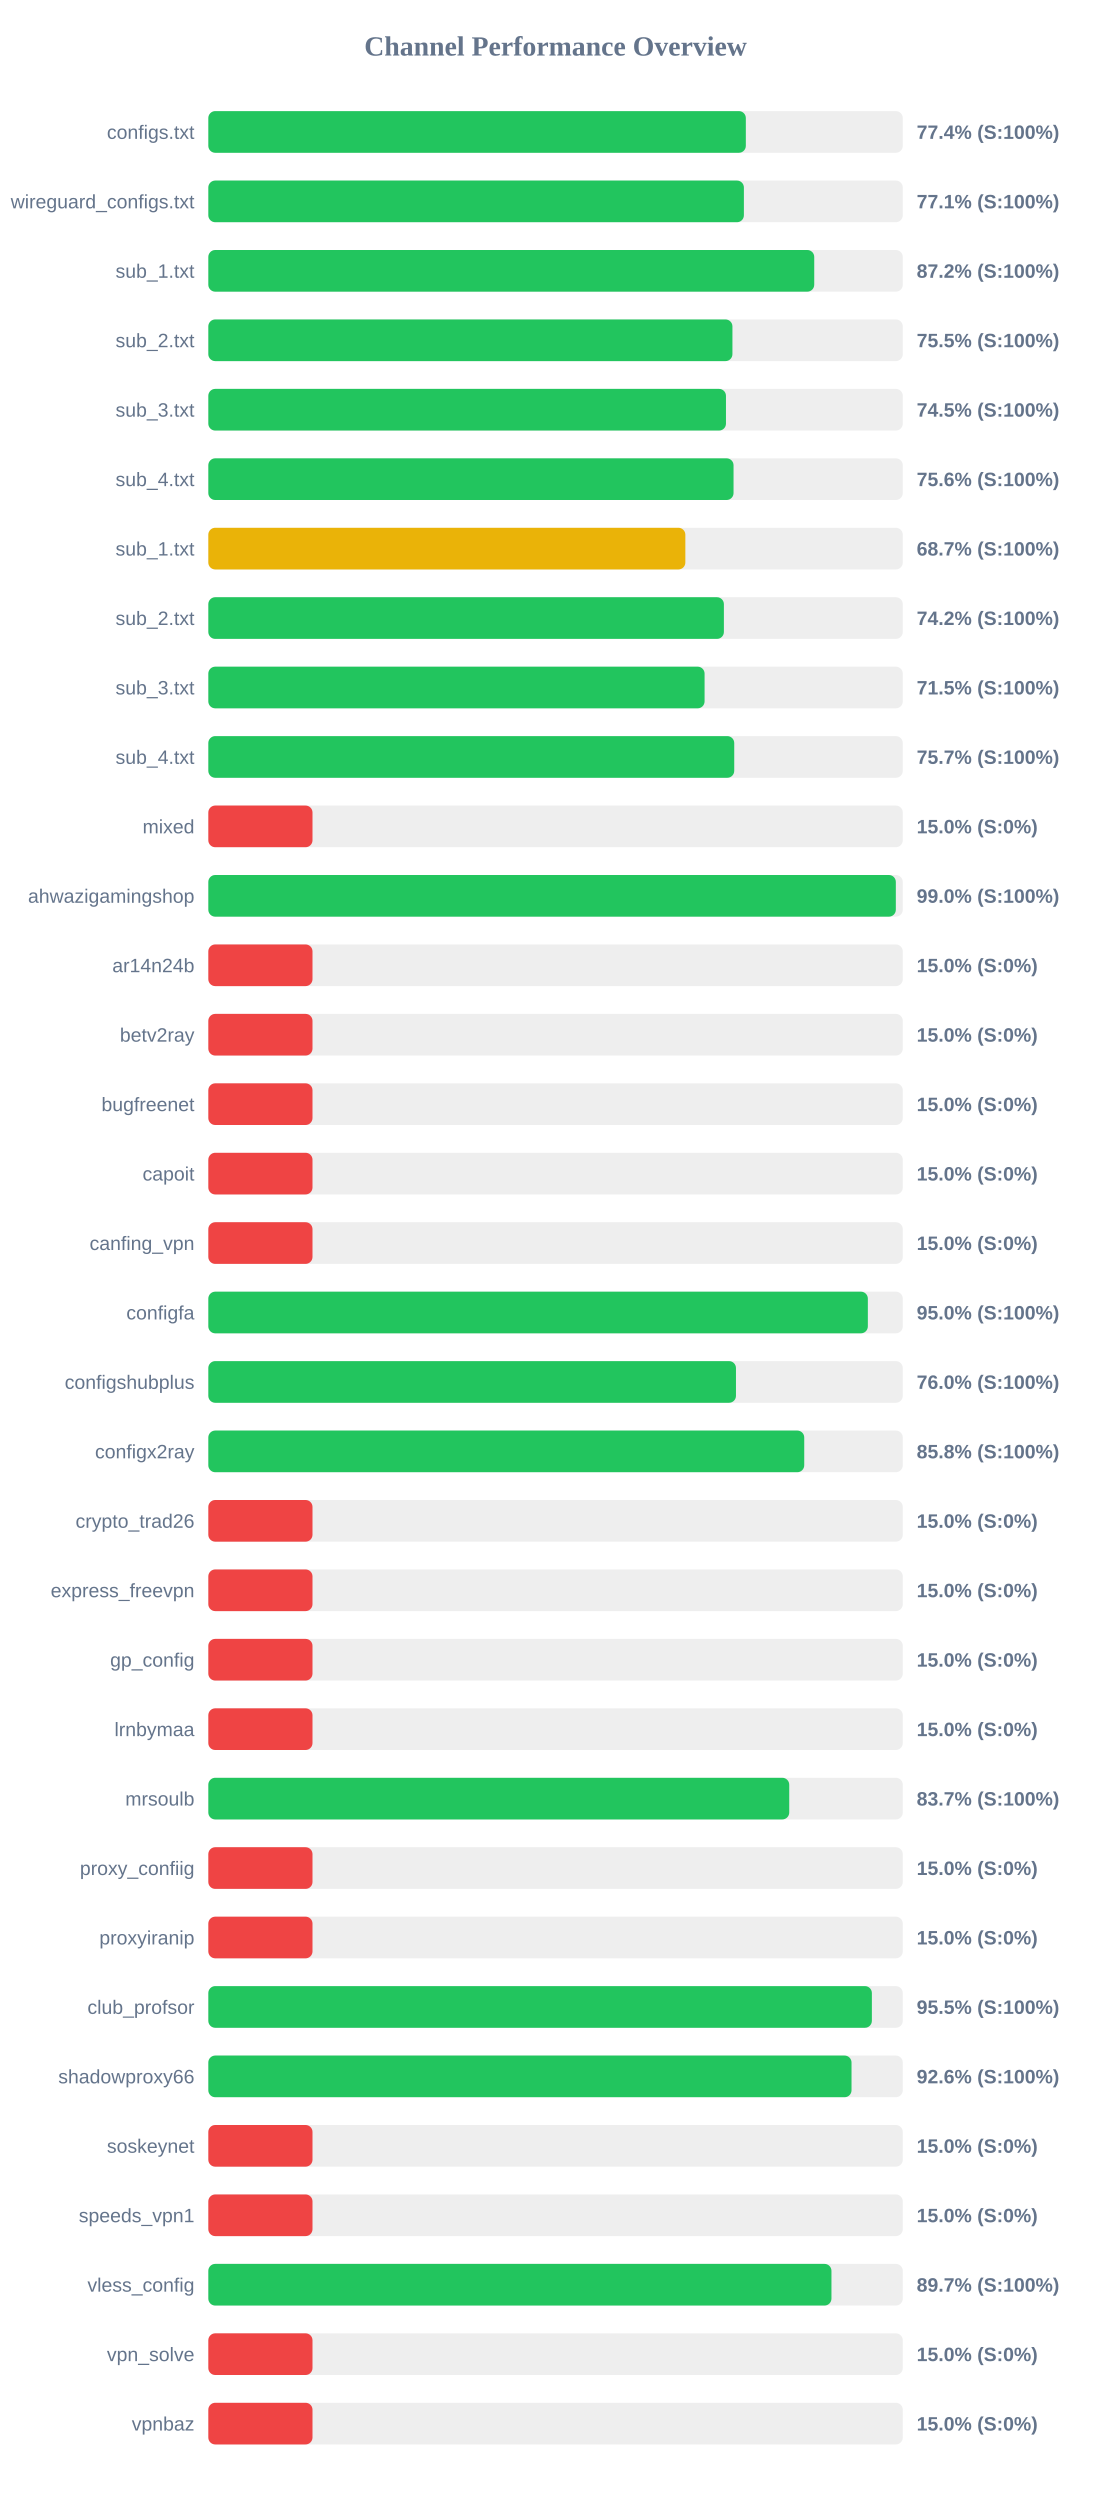
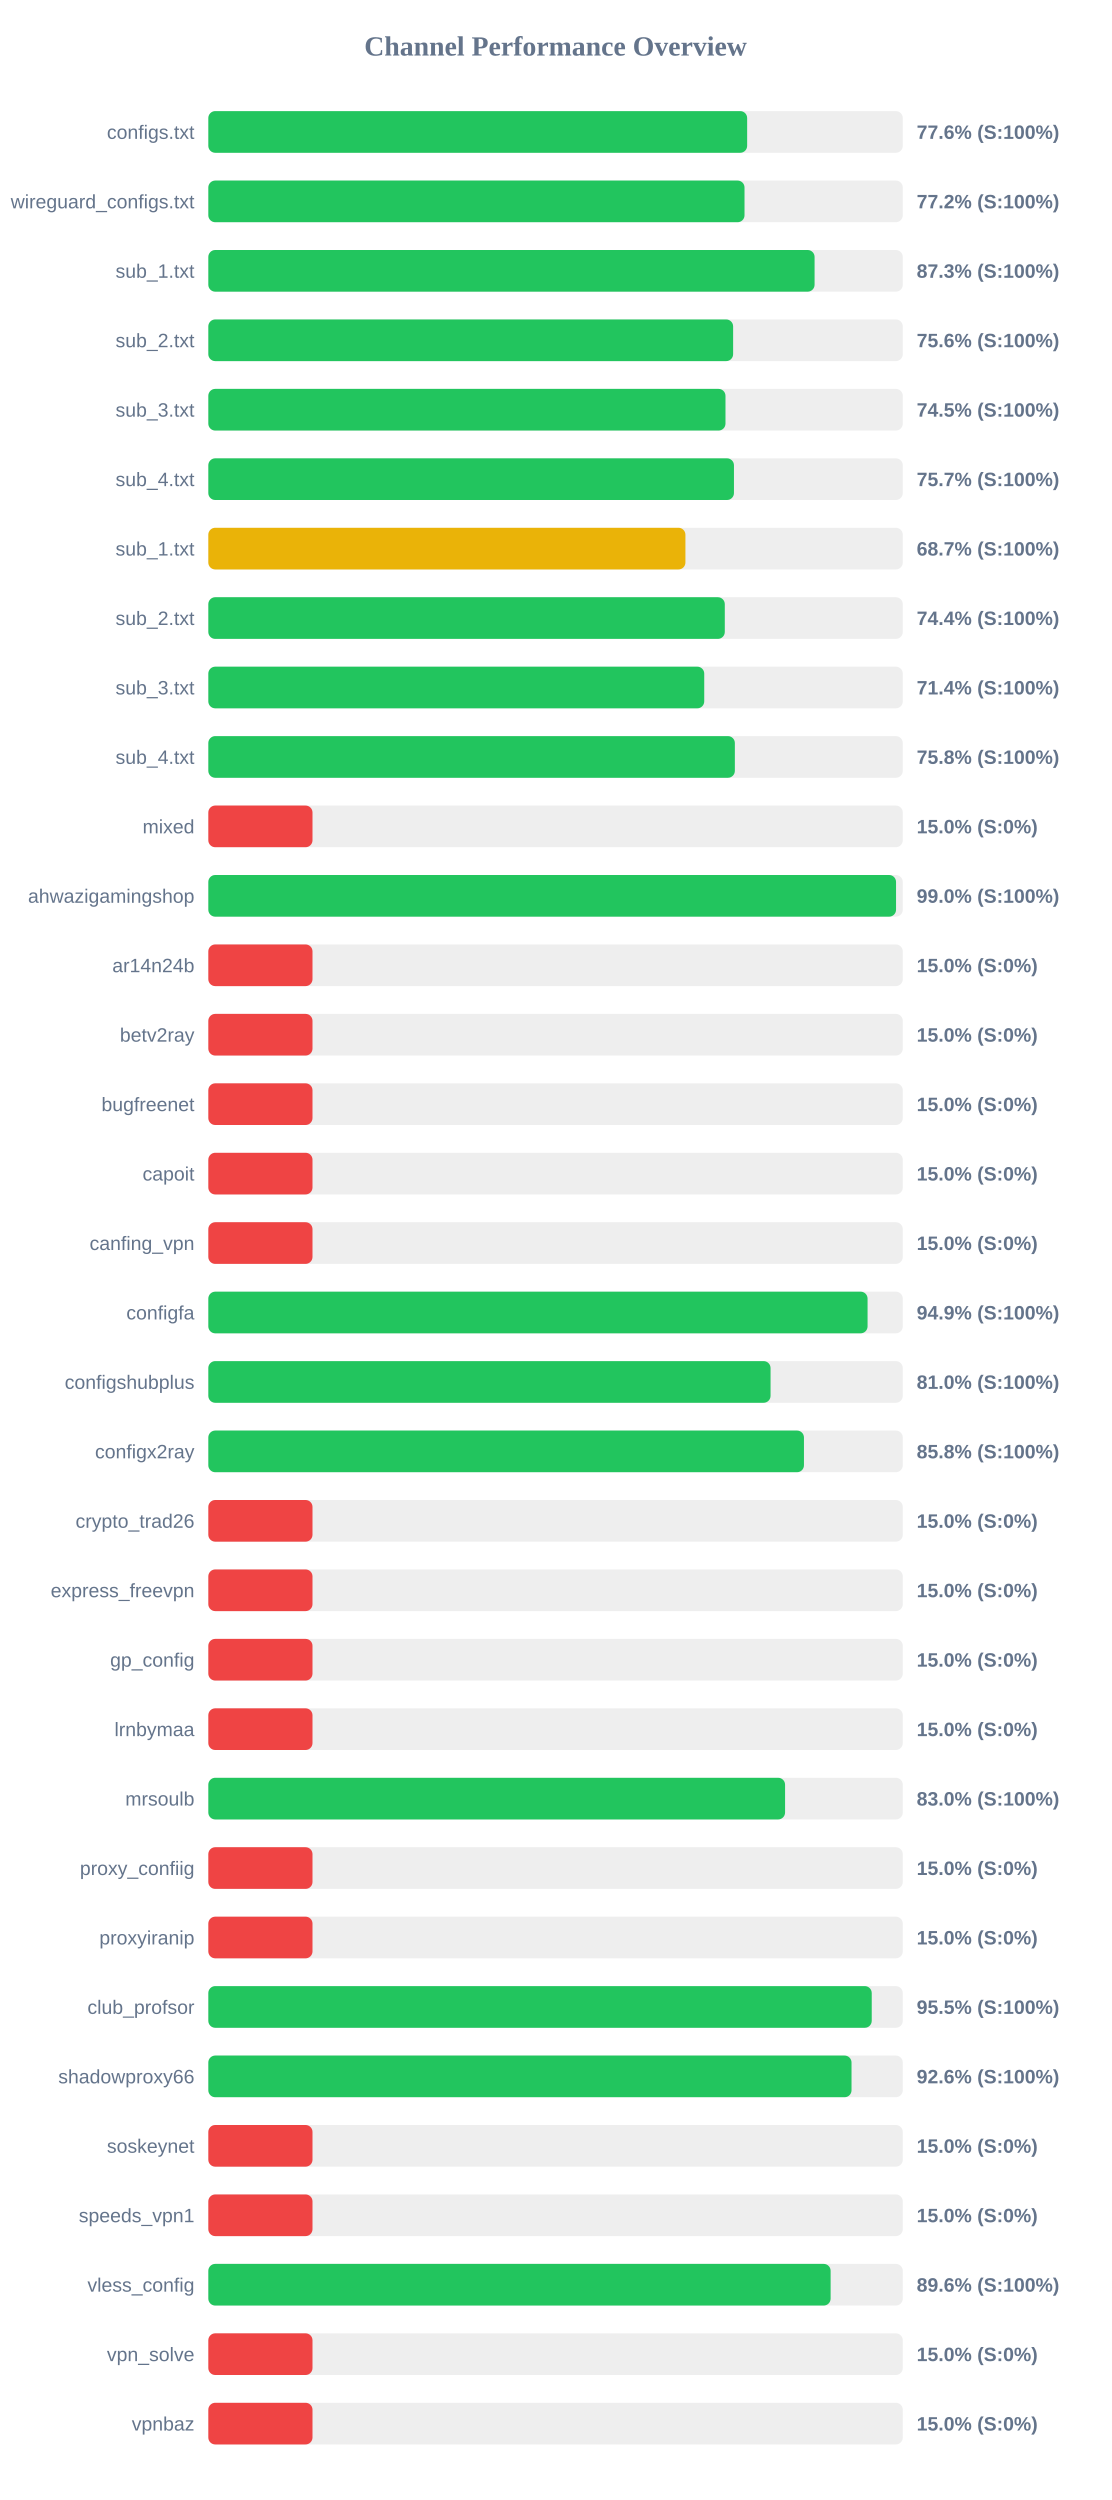
<svg xmlns="http://www.w3.org/2000/svg" width="800" height="1800" version="1.1">
  <style>
        .row { font: 14px Arial; fill: #64748b; }
        .score { font: bold 14px Arial; fill: #64748b; }
    </style>
  <text x="400" y="40" text-anchor="middle" font-size="20px" font-weight="bold" fill="#64748b">Channel Performance Overview</text>
  <rect x="150" y="80" width="500" height="30" fill="#eee" rx="5" />
-   <rect x="150" y="80" width="387.0" height="30" fill="#22c55e" rx="5" />
+   <rect x="150" y="80" width="387.95" height="30" fill="#22c55e" rx="5" />
  <text x="140" y="100" text-anchor="end" class="row">configs.txt</text>
-   <text x="660" y="100" text-anchor="start" class="score">77.4% (S:100%)</text>
+   <text x="660" y="100" text-anchor="start" class="score">77.6% (S:100%)</text>
  <rect x="150" y="130" width="500" height="30" fill="#eee" rx="5" />
-   <rect x="150" y="130" width="385.6" height="30" fill="#22c55e" rx="5" />
+   <rect x="150" y="130" width="386.05" height="30" fill="#22c55e" rx="5" />
  <text x="140" y="150" text-anchor="end" class="row">wireguard_configs.txt</text>
-   <text x="660" y="150" text-anchor="start" class="score">77.1% (S:100%)</text>
+   <text x="660" y="150" text-anchor="start" class="score">77.2% (S:100%)</text>
  <rect x="150" y="180" width="500" height="30" fill="#eee" rx="5" />
-   <rect x="150" y="180" width="436.25" height="30" fill="#22c55e" rx="5" />
+   <rect x="150" y="180" width="436.5" height="30" fill="#22c55e" rx="5" />
  <text x="140" y="200" text-anchor="end" class="row">sub_1.txt</text>
-   <text x="660" y="200" text-anchor="start" class="score">87.2% (S:100%)</text>
+   <text x="660" y="200" text-anchor="start" class="score">87.3% (S:100%)</text>
  <rect x="150" y="230" width="500" height="30" fill="#eee" rx="5" />
-   <rect x="150" y="230" width="377.35" height="30" fill="#22c55e" rx="5" />
+   <rect x="150" y="230" width="377.85" height="30" fill="#22c55e" rx="5" />
  <text x="140" y="250" text-anchor="end" class="row">sub_2.txt</text>
-   <text x="660" y="250" text-anchor="start" class="score">75.5% (S:100%)</text>
+   <text x="660" y="250" text-anchor="start" class="score">75.6% (S:100%)</text>
  <rect x="150" y="280" width="500" height="30" fill="#eee" rx="5" />
-   <rect x="150" y="280" width="372.7" height="30" fill="#22c55e" rx="5" />
+   <rect x="150" y="280" width="372.35" height="30" fill="#22c55e" rx="5" />
  <text x="140" y="300" text-anchor="end" class="row">sub_3.txt</text>
  <text x="660" y="300" text-anchor="start" class="score">74.5% (S:100%)</text>
  <rect x="150" y="330" width="500" height="30" fill="#eee" rx="5" />
-   <rect x="150" y="330" width="378.15" height="30" fill="#22c55e" rx="5" />
+   <rect x="150" y="330" width="378.45" height="30" fill="#22c55e" rx="5" />
  <text x="140" y="350" text-anchor="end" class="row">sub_4.txt</text>
-   <text x="660" y="350" text-anchor="start" class="score">75.6% (S:100%)</text>
+   <text x="660" y="350" text-anchor="start" class="score">75.7% (S:100%)</text>
  <rect x="150" y="380" width="500" height="30" fill="#eee" rx="5" />
-   <rect x="150" y="380" width="343.45" height="30" fill="#eab308" rx="5" />
+   <rect x="150" y="380" width="343.5" height="30" fill="#eab308" rx="5" />
  <text x="140" y="400" text-anchor="end" class="row">sub_1.txt</text>
  <text x="660" y="400" text-anchor="start" class="score">68.7% (S:100%)</text>
  <rect x="150" y="430" width="500" height="30" fill="#eee" rx="5" />
-   <rect x="150" y="430" width="371.2" height="30" fill="#22c55e" rx="5" />
+   <rect x="150" y="430" width="371.85" height="30" fill="#22c55e" rx="5" />
  <text x="140" y="450" text-anchor="end" class="row">sub_2.txt</text>
-   <text x="660" y="450" text-anchor="start" class="score">74.2% (S:100%)</text>
+   <text x="660" y="450" text-anchor="start" class="score">74.4% (S:100%)</text>
  <rect x="150" y="480" width="500" height="30" fill="#eee" rx="5" />
-   <rect x="150" y="480" width="357.3" height="30" fill="#22c55e" rx="5" />
+   <rect x="150" y="480" width="357.05" height="30" fill="#22c55e" rx="5" />
  <text x="140" y="500" text-anchor="end" class="row">sub_3.txt</text>
-   <text x="660" y="500" text-anchor="start" class="score">71.5% (S:100%)</text>
+   <text x="660" y="500" text-anchor="start" class="score">71.4% (S:100%)</text>
  <rect x="150" y="530" width="500" height="30" fill="#eee" rx="5" />
-   <rect x="150" y="530" width="378.65" height="30" fill="#22c55e" rx="5" />
+   <rect x="150" y="530" width="379.1" height="30" fill="#22c55e" rx="5" />
  <text x="140" y="550" text-anchor="end" class="row">sub_4.txt</text>
-   <text x="660" y="550" text-anchor="start" class="score">75.7% (S:100%)</text>
+   <text x="660" y="550" text-anchor="start" class="score">75.8% (S:100%)</text>
  <rect x="150" y="580" width="500" height="30" fill="#eee" rx="5" />
  <rect x="150" y="580" width="75.0" height="30" fill="#ef4444" rx="5" />
  <text x="140" y="600" text-anchor="end" class="row">mixed</text>
  <text x="660" y="600" text-anchor="start" class="score">15.0% (S:0%)</text>
  <rect x="150" y="630" width="500" height="30" fill="#eee" rx="5" />
-   <rect x="150" y="630" width="495.0" height="30" fill="#22c55e" rx="5" />
+   <rect x="150" y="630" width="495.15" height="30" fill="#22c55e" rx="5" />
  <text x="140" y="650" text-anchor="end" class="row">ahwazigamingshop</text>
  <text x="660" y="650" text-anchor="start" class="score">99.0% (S:100%)</text>
  <rect x="150" y="680" width="500" height="30" fill="#eee" rx="5" />
  <rect x="150" y="680" width="75.0" height="30" fill="#ef4444" rx="5" />
  <text x="140" y="700" text-anchor="end" class="row">ar14n24b</text>
  <text x="660" y="700" text-anchor="start" class="score">15.0% (S:0%)</text>
  <rect x="150" y="730" width="500" height="30" fill="#eee" rx="5" />
  <rect x="150" y="730" width="75.0" height="30" fill="#ef4444" rx="5" />
  <text x="140" y="750" text-anchor="end" class="row">betv2ray</text>
  <text x="660" y="750" text-anchor="start" class="score">15.0% (S:0%)</text>
  <rect x="150" y="780" width="500" height="30" fill="#eee" rx="5" />
  <rect x="150" y="780" width="75.0" height="30" fill="#ef4444" rx="5" />
  <text x="140" y="800" text-anchor="end" class="row">bugfreenet</text>
  <text x="660" y="800" text-anchor="start" class="score">15.0% (S:0%)</text>
  <rect x="150" y="830" width="500" height="30" fill="#eee" rx="5" />
  <rect x="150" y="830" width="75.0" height="30" fill="#ef4444" rx="5" />
  <text x="140" y="850" text-anchor="end" class="row">capoit</text>
  <text x="660" y="850" text-anchor="start" class="score">15.0% (S:0%)</text>
  <rect x="150" y="880" width="500" height="30" fill="#eee" rx="5" />
  <rect x="150" y="880" width="75.0" height="30" fill="#ef4444" rx="5" />
  <text x="140" y="900" text-anchor="end" class="row">canfing_vpn</text>
  <text x="660" y="900" text-anchor="start" class="score">15.0% (S:0%)</text>
  <rect x="150" y="930" width="500" height="30" fill="#eee" rx="5" />
-   <rect x="150" y="930" width="474.85" height="30" fill="#22c55e" rx="5" />
+   <rect x="150" y="930" width="474.65" height="30" fill="#22c55e" rx="5" />
  <text x="140" y="950" text-anchor="end" class="row">configfa</text>
-   <text x="660" y="950" text-anchor="start" class="score">95.0% (S:100%)</text>
+   <text x="660" y="950" text-anchor="start" class="score">94.9% (S:100%)</text>
  <rect x="150" y="980" width="500" height="30" fill="#eee" rx="5" />
-   <rect x="150" y="980" width="379.9" height="30" fill="#22c55e" rx="5" />
+   <rect x="150" y="980" width="404.8" height="30" fill="#22c55e" rx="5" />
  <text x="140" y="1000" text-anchor="end" class="row">configshubplus</text>
-   <text x="660" y="1000" text-anchor="start" class="score">76.0% (S:100%)</text>
+   <text x="660" y="1000" text-anchor="start" class="score">81.0% (S:100%)</text>
  <rect x="150" y="1030" width="500" height="30" fill="#eee" rx="5" />
-   <rect x="150" y="1030" width="429.05" height="30" fill="#22c55e" rx="5" />
+   <rect x="150" y="1030" width="428.85" height="30" fill="#22c55e" rx="5" />
  <text x="140" y="1050" text-anchor="end" class="row">configx2ray</text>
  <text x="660" y="1050" text-anchor="start" class="score">85.8% (S:100%)</text>
  <rect x="150" y="1080" width="500" height="30" fill="#eee" rx="5" />
  <rect x="150" y="1080" width="75.0" height="30" fill="#ef4444" rx="5" />
  <text x="140" y="1100" text-anchor="end" class="row">crypto_trad26</text>
  <text x="660" y="1100" text-anchor="start" class="score">15.0% (S:0%)</text>
  <rect x="150" y="1130" width="500" height="30" fill="#eee" rx="5" />
  <rect x="150" y="1130" width="75.0" height="30" fill="#ef4444" rx="5" />
  <text x="140" y="1150" text-anchor="end" class="row">express_freevpn</text>
  <text x="660" y="1150" text-anchor="start" class="score">15.0% (S:0%)</text>
  <rect x="150" y="1180" width="500" height="30" fill="#eee" rx="5" />
  <rect x="150" y="1180" width="75.0" height="30" fill="#ef4444" rx="5" />
  <text x="140" y="1200" text-anchor="end" class="row">gp_config</text>
  <text x="660" y="1200" text-anchor="start" class="score">15.0% (S:0%)</text>
  <rect x="150" y="1230" width="500" height="30" fill="#eee" rx="5" />
  <rect x="150" y="1230" width="75.0" height="30" fill="#ef4444" rx="5" />
  <text x="140" y="1250" text-anchor="end" class="row">lrnbymaa</text>
  <text x="660" y="1250" text-anchor="start" class="score">15.0% (S:0%)</text>
  <rect x="150" y="1280" width="500" height="30" fill="#eee" rx="5" />
-   <rect x="150" y="1280" width="418.25" height="30" fill="#22c55e" rx="5" />
+   <rect x="150" y="1280" width="415.25" height="30" fill="#22c55e" rx="5" />
  <text x="140" y="1300" text-anchor="end" class="row">mrsoulb</text>
-   <text x="660" y="1300" text-anchor="start" class="score">83.7% (S:100%)</text>
+   <text x="660" y="1300" text-anchor="start" class="score">83.0% (S:100%)</text>
  <rect x="150" y="1330" width="500" height="30" fill="#eee" rx="5" />
  <rect x="150" y="1330" width="75.0" height="30" fill="#ef4444" rx="5" />
  <text x="140" y="1350" text-anchor="end" class="row">proxy_confiig</text>
  <text x="660" y="1350" text-anchor="start" class="score">15.0% (S:0%)</text>
  <rect x="150" y="1380" width="500" height="30" fill="#eee" rx="5" />
  <rect x="150" y="1380" width="75.0" height="30" fill="#ef4444" rx="5" />
  <text x="140" y="1400" text-anchor="end" class="row">proxyiranip</text>
  <text x="660" y="1400" text-anchor="start" class="score">15.0% (S:0%)</text>
  <rect x="150" y="1430" width="500" height="30" fill="#eee" rx="5" />
-   <rect x="150" y="1430" width="477.75" height="30" fill="#22c55e" rx="5" />
+   <rect x="150" y="1430" width="477.65" height="30" fill="#22c55e" rx="5" />
  <text x="140" y="1450" text-anchor="end" class="row">club_profsor</text>
  <text x="660" y="1450" text-anchor="start" class="score">95.5% (S:100%)</text>
  <rect x="150" y="1480" width="500" height="30" fill="#eee" rx="5" />
  <rect x="150" y="1480" width="463.1" height="30" fill="#22c55e" rx="5" />
  <text x="140" y="1500" text-anchor="end" class="row">shadowproxy66</text>
  <text x="660" y="1500" text-anchor="start" class="score">92.6% (S:100%)</text>
  <rect x="150" y="1530" width="500" height="30" fill="#eee" rx="5" />
  <rect x="150" y="1530" width="75.0" height="30" fill="#ef4444" rx="5" />
  <text x="140" y="1550" text-anchor="end" class="row">soskeynet</text>
  <text x="660" y="1550" text-anchor="start" class="score">15.0% (S:0%)</text>
  <rect x="150" y="1580" width="500" height="30" fill="#eee" rx="5" />
  <rect x="150" y="1580" width="75.0" height="30" fill="#ef4444" rx="5" />
  <text x="140" y="1600" text-anchor="end" class="row">speeds_vpn1</text>
  <text x="660" y="1600" text-anchor="start" class="score">15.0% (S:0%)</text>
  <rect x="150" y="1630" width="500" height="30" fill="#eee" rx="5" />
-   <rect x="150" y="1630" width="448.65" height="30" fill="#22c55e" rx="5" />
+   <rect x="150" y="1630" width="448.05" height="30" fill="#22c55e" rx="5" />
  <text x="140" y="1650" text-anchor="end" class="row">vless_config</text>
-   <text x="660" y="1650" text-anchor="start" class="score">89.7% (S:100%)</text>
+   <text x="660" y="1650" text-anchor="start" class="score">89.6% (S:100%)</text>
  <rect x="150" y="1680" width="500" height="30" fill="#eee" rx="5" />
  <rect x="150" y="1680" width="75.0" height="30" fill="#ef4444" rx="5" />
  <text x="140" y="1700" text-anchor="end" class="row">vpn_solve</text>
  <text x="660" y="1700" text-anchor="start" class="score">15.0% (S:0%)</text>
  <rect x="150" y="1730" width="500" height="30" fill="#eee" rx="5" />
  <rect x="150" y="1730" width="75.0" height="30" fill="#ef4444" rx="5" />
  <text x="140" y="1750" text-anchor="end" class="row">vpnbaz</text>
  <text x="660" y="1750" text-anchor="start" class="score">15.0% (S:0%)</text>
</svg>
